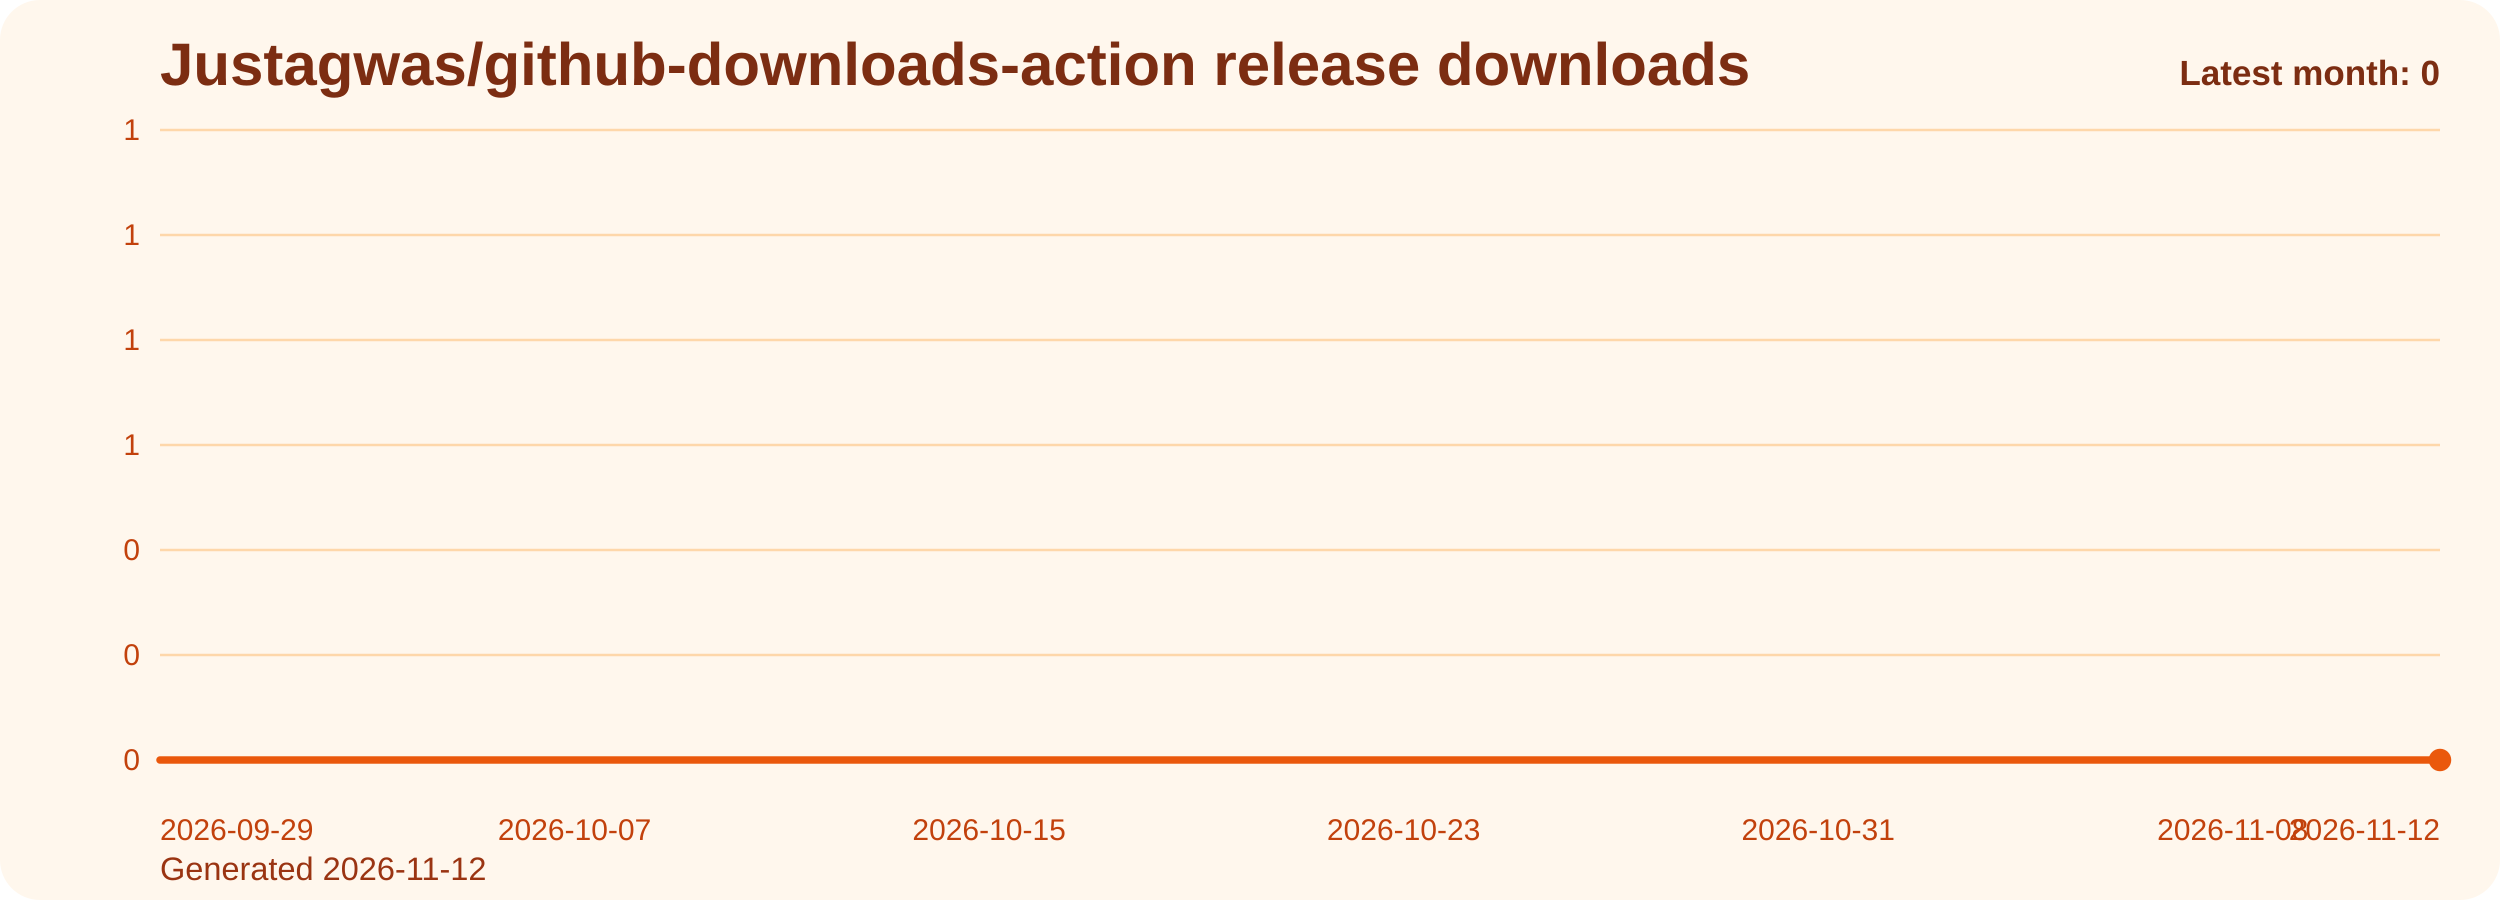
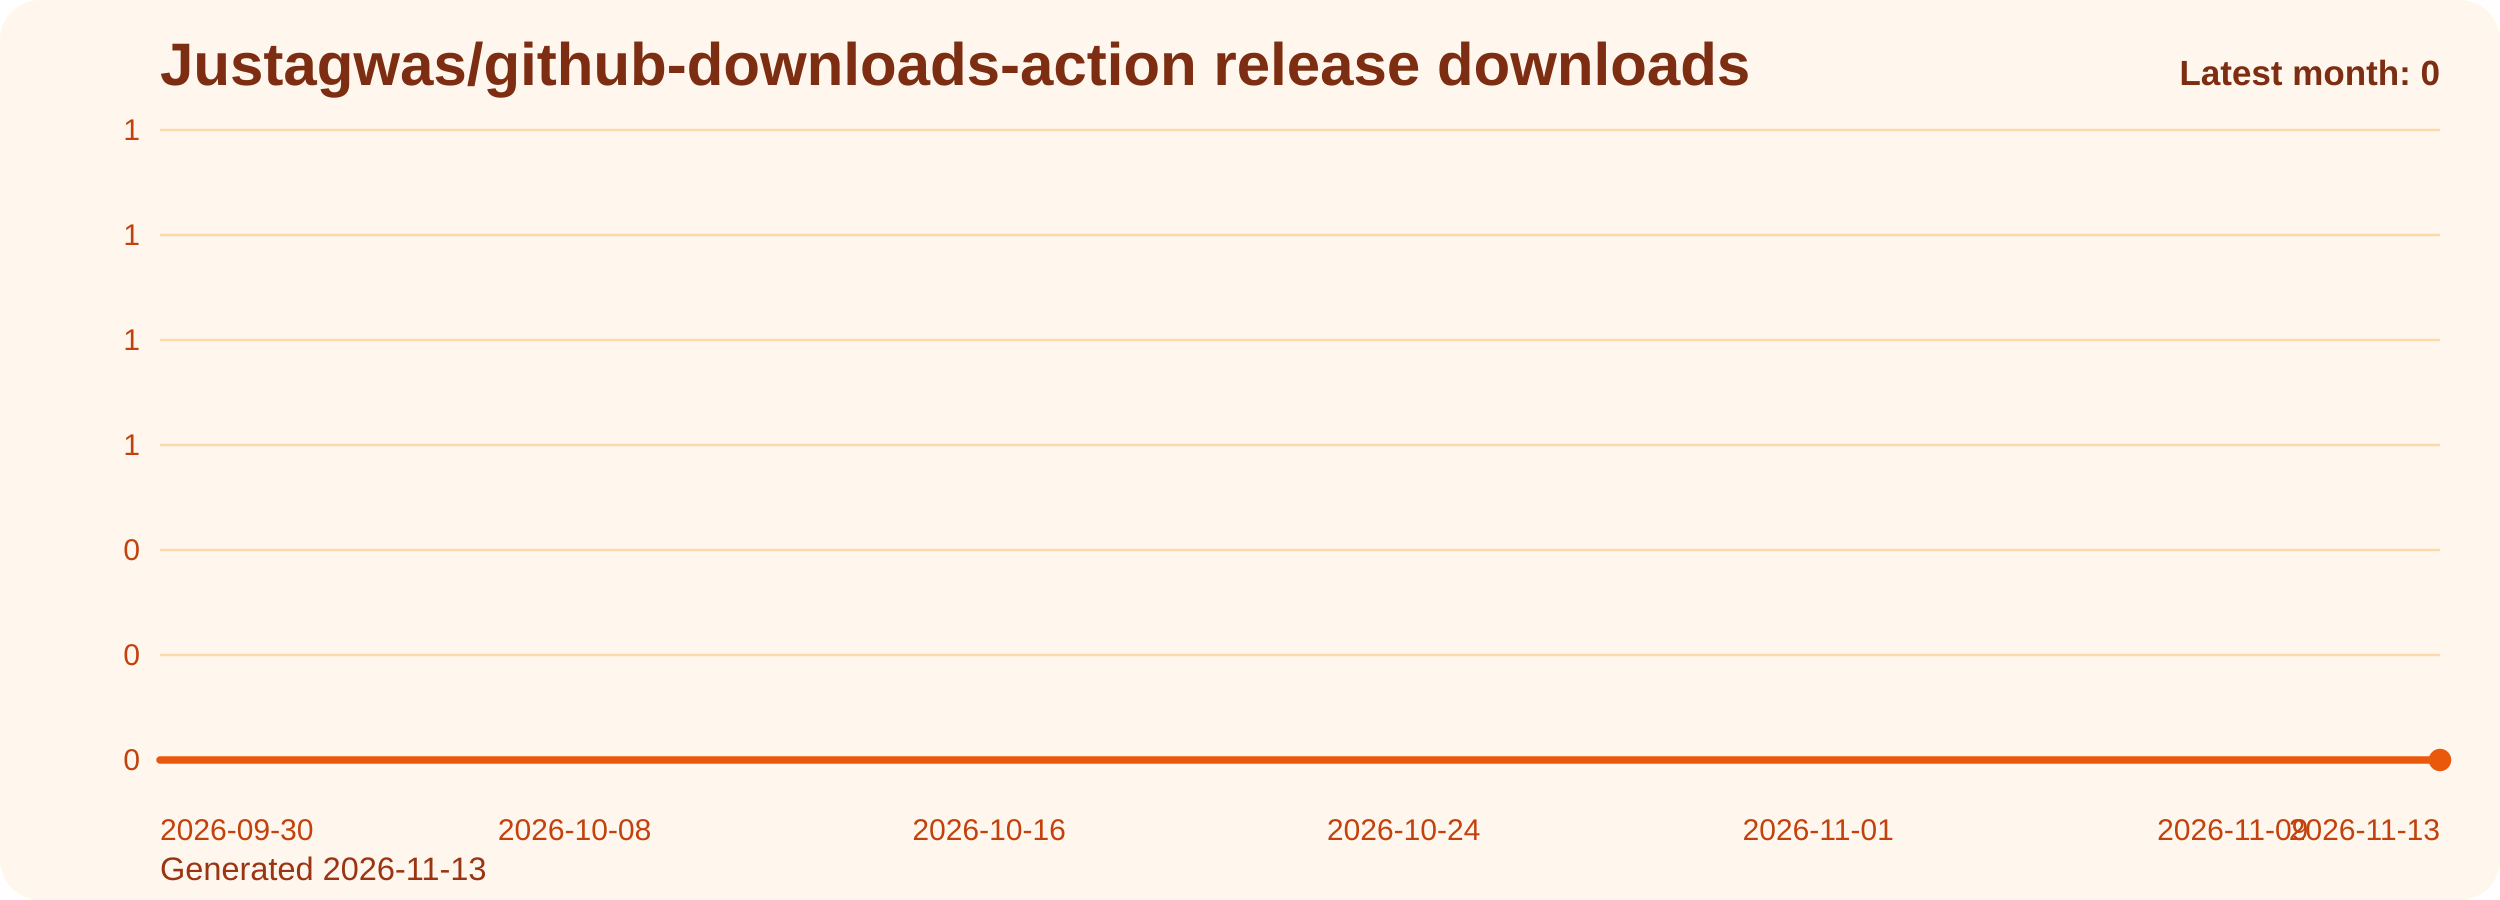
<svg xmlns="http://www.w3.org/2000/svg" viewBox="0 0 1000 360" role="img" aria-label="Justagwas/github-downloads-action release downloads chart">
  <defs>
    <linearGradient id="fill-monthly-orange" x1="0" y1="0" x2="0" y2="1">
      <stop offset="0%" stop-color="#f97316" stop-opacity="0.32" />
      <stop offset="100%" stop-color="#f97316" stop-opacity="0.05" />
    </linearGradient>
    <style>
      .bg { fill: #fff7ed; }
      .title { font: 700 24px Arial, sans-serif; fill: #7c2d12; }
      .sub { font: 400 13px Arial, sans-serif; fill: #9a3412; }
      .grid { stroke: #fed7aa; stroke-width: 1; }
      .axis { font: 400 12px Arial, sans-serif; fill: #c2410c; }
      .line { fill: none; stroke: #ea580c; stroke-width: 3; stroke-linecap: round; stroke-linejoin: round; }
      .dot { fill: #ea580c; }
      .value { font: 600 11px Arial, sans-serif; fill: #9a3412; }
      .latest { font: 700 14px Arial, sans-serif; fill: #7c2d12; }
    </style>
  </defs>
  <rect class="bg" x="0" y="0" width="1000" height="360" rx="16" />
  <text class="title" x="64" y="34">Justagwas/github-downloads-action release downloads</text>
-   <text class="sub" x="64" y="352">Generated 2026-11-12</text>
+   <text class="sub" x="64" y="352">Generated 2026-11-13</text>
  <line x1="64" y1="52.00" x2="976" y2="52.00" class="grid" />
  <text x="56" y="56.00" text-anchor="end" class="axis">1</text>
  <line x1="64" y1="94.00" x2="976" y2="94.00" class="grid" />
  <text x="56" y="98.00" text-anchor="end" class="axis">1</text>
  <line x1="64" y1="136.00" x2="976" y2="136.00" class="grid" />
  <text x="56" y="140.00" text-anchor="end" class="axis">1</text>
  <line x1="64" y1="178.00" x2="976" y2="178.00" class="grid" />
  <text x="56" y="182.00" text-anchor="end" class="axis">1</text>
  <line x1="64" y1="220.00" x2="976" y2="220.00" class="grid" />
  <text x="56" y="224.00" text-anchor="end" class="axis">0</text>
  <line x1="64" y1="262.00" x2="976" y2="262.00" class="grid" />
  <text x="56" y="266.00" text-anchor="end" class="axis">0</text>
  <line x1="64" y1="304.00" x2="976" y2="304.00" class="grid" />
  <text x="56" y="308.00" text-anchor="end" class="axis">0</text>
  <path d="M 64.00 304 L 64.00 304.00 L 84.73 304.00 L 105.45 304.00 L 126.18 304.00 L 146.91 304.00 L 167.64 304.00 L 188.36 304.00 L 209.09 304.00 L 229.82 304.00 L 250.55 304.00 L 271.27 304.00 L 292.00 304.00 L 312.73 304.00 L 333.45 304.00 L 354.18 304.00 L 374.91 304.00 L 395.64 304.00 L 416.36 304.00 L 437.09 304.00 L 457.82 304.00 L 478.55 304.00 L 499.27 304.00 L 520.00 304.00 L 540.73 304.00 L 561.45 304.00 L 582.18 304.00 L 602.91 304.00 L 623.64 304.00 L 644.36 304.00 L 665.09 304.00 L 685.82 304.00 L 706.55 304.00 L 727.27 304.00 L 748.00 304.00 L 768.73 304.00 L 789.45 304.00 L 810.18 304.00 L 830.91 304.00 L 851.64 304.00 L 872.36 304.00 L 893.09 304.00 L 913.82 304.00 L 934.55 304.00 L 955.27 304.00 L 976.00 304.00 L 976.00 304 Z" fill="url(#fill-monthly-orange)" />
  <polyline class="line" points="64.00,304.00 84.73,304.00 105.45,304.00 126.18,304.00 146.91,304.00 167.64,304.00 188.36,304.00 209.09,304.00 229.82,304.00 250.55,304.00 271.27,304.00 292.00,304.00 312.73,304.00 333.45,304.00 354.18,304.00 374.91,304.00 395.64,304.00 416.36,304.00 437.09,304.00 457.82,304.00 478.55,304.00 499.27,304.00 520.00,304.00 540.73,304.00 561.45,304.00 582.18,304.00 602.91,304.00 623.64,304.00 644.36,304.00 665.09,304.00 685.82,304.00 706.55,304.00 727.27,304.00 748.00,304.00 768.73,304.00 789.45,304.00 810.18,304.00 830.91,304.00 851.64,304.00 872.36,304.00 893.09,304.00 913.82,304.00 934.55,304.00 955.27,304.00 976.00,304.00" />
  <circle class="dot" cx="976.00" cy="304.00" r="4.5" />
-   <text class="axis" x="64.00" y="336" text-anchor="start">2026-09-29</text>
-   <text class="axis" x="229.82" y="336" text-anchor="middle">2026-10-07</text>
-   <text class="axis" x="395.64" y="336" text-anchor="middle">2026-10-15</text>
-   <text class="axis" x="561.45" y="336" text-anchor="middle">2026-10-23</text>
-   <text class="axis" x="727.27" y="336" text-anchor="middle">2026-10-31</text>
-   <text class="axis" x="893.09" y="336" text-anchor="middle">2026-11-08</text>
-   <text class="axis" x="976.00" y="336" text-anchor="end">2026-11-12</text>
+   <text class="axis" x="64.00" y="336" text-anchor="start">2026-09-30</text>
+   <text class="axis" x="229.82" y="336" text-anchor="middle">2026-10-08</text>
+   <text class="axis" x="395.64" y="336" text-anchor="middle">2026-10-16</text>
+   <text class="axis" x="561.45" y="336" text-anchor="middle">2026-10-24</text>
+   <text class="axis" x="727.27" y="336" text-anchor="middle">2026-11-01</text>
+   <text class="axis" x="893.09" y="336" text-anchor="middle">2026-11-09</text>
+   <text class="axis" x="976.00" y="336" text-anchor="end">2026-11-13</text>
  <text class="latest" x="976" y="34" text-anchor="end">Latest month: 0</text>
</svg>
